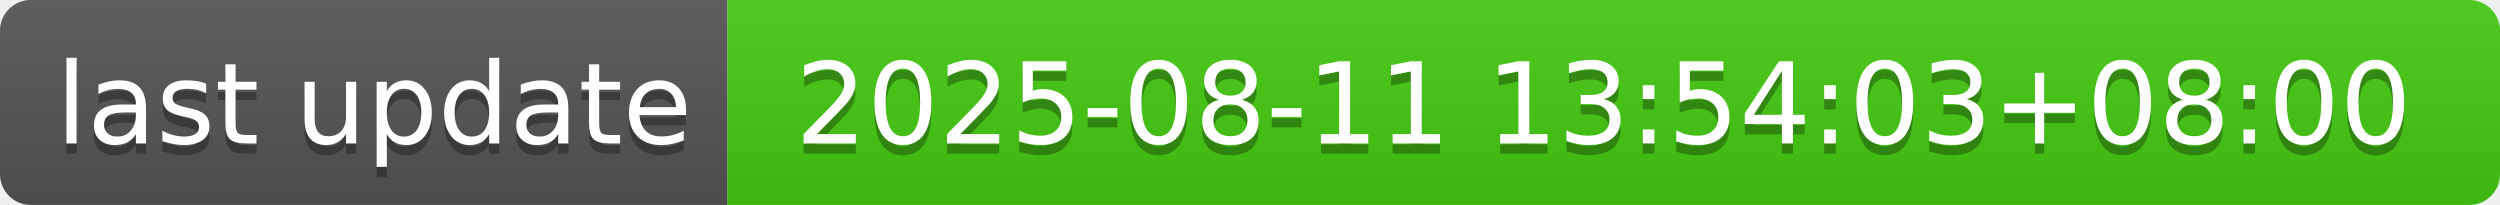
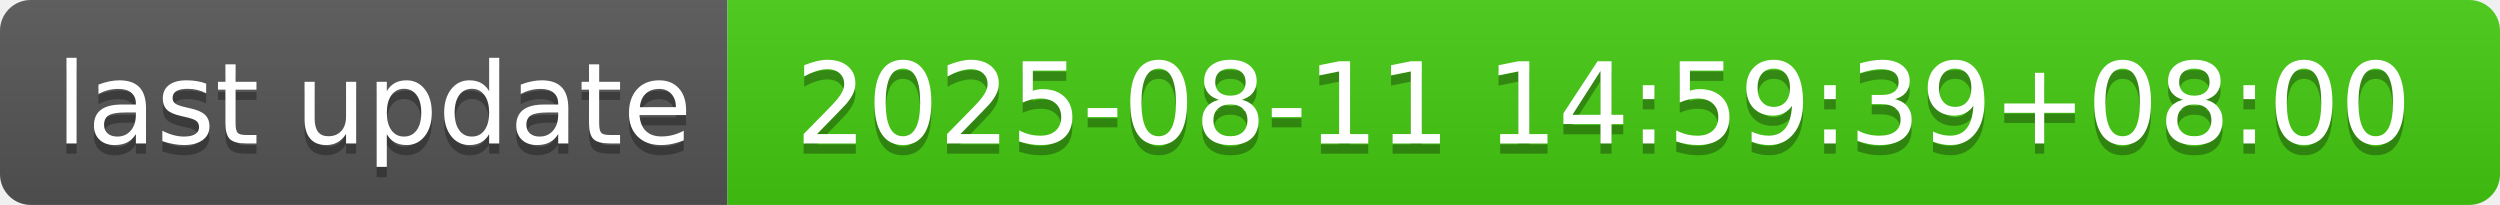
- <svg xmlns="http://www.w3.org/2000/svg" width="244" height="20" role="img" aria-label="last update: 2025-08-11 13:54:03+08:00">
+ <svg xmlns="http://www.w3.org/2000/svg" width="244" height="20" role="img" aria-label="last update: 2025-08-11 14:59:39+08:00">
  <linearGradient id="s" x2="0" y2="100%">
    <stop offset="0" stop-color="#bbb" stop-opacity=".1" />
    <stop offset="1" stop-opacity=".1" />
  </linearGradient>
  <clipPath id="r">
    <rect width="244" height="20" rx="3" fill="#fff" />
  </clipPath>
  <g clip-path="url(#r)">
    <rect width="71" height="20" fill="#555" />
    <rect x="71" width="173" height="20" fill="#4c1" />
    <rect width="244" height="20" fill="url(#s)" />
  </g>
  <g fill="#fff" text-anchor="middle" font-family="Verdana,Geneva,DejaVu Sans,sans-serif" text-rendering="geometricPrecision" font-size="110">
    <text aria-hidden="true" x="365" y="150" fill="#010101" fill-opacity=".3" transform="scale(.1)" textLength="610">last update</text>
    <text x="365" y="140" transform="scale(.1)" fill="#fff" textLength="610">last update</text>
-     <text aria-hidden="true" x="1565" y="150" fill="#010101" fill-opacity=".3" transform="scale(.1)" textLength="1630">2025-08-11 13:54:03+08:00</text>
-     <text x="1565" y="140" transform="scale(.1)" fill="#fff" textLength="1630">2025-08-11 13:54:03+08:00</text>
+     <text aria-hidden="true" x="1565" y="150" fill="#010101" fill-opacity=".3" transform="scale(.1)" textLength="1630">2025-08-11 14:59:39+08:00</text>
+     <text x="1565" y="140" transform="scale(.1)" fill="#fff" textLength="1630">2025-08-11 14:59:39+08:00</text>
  </g>
</svg>
